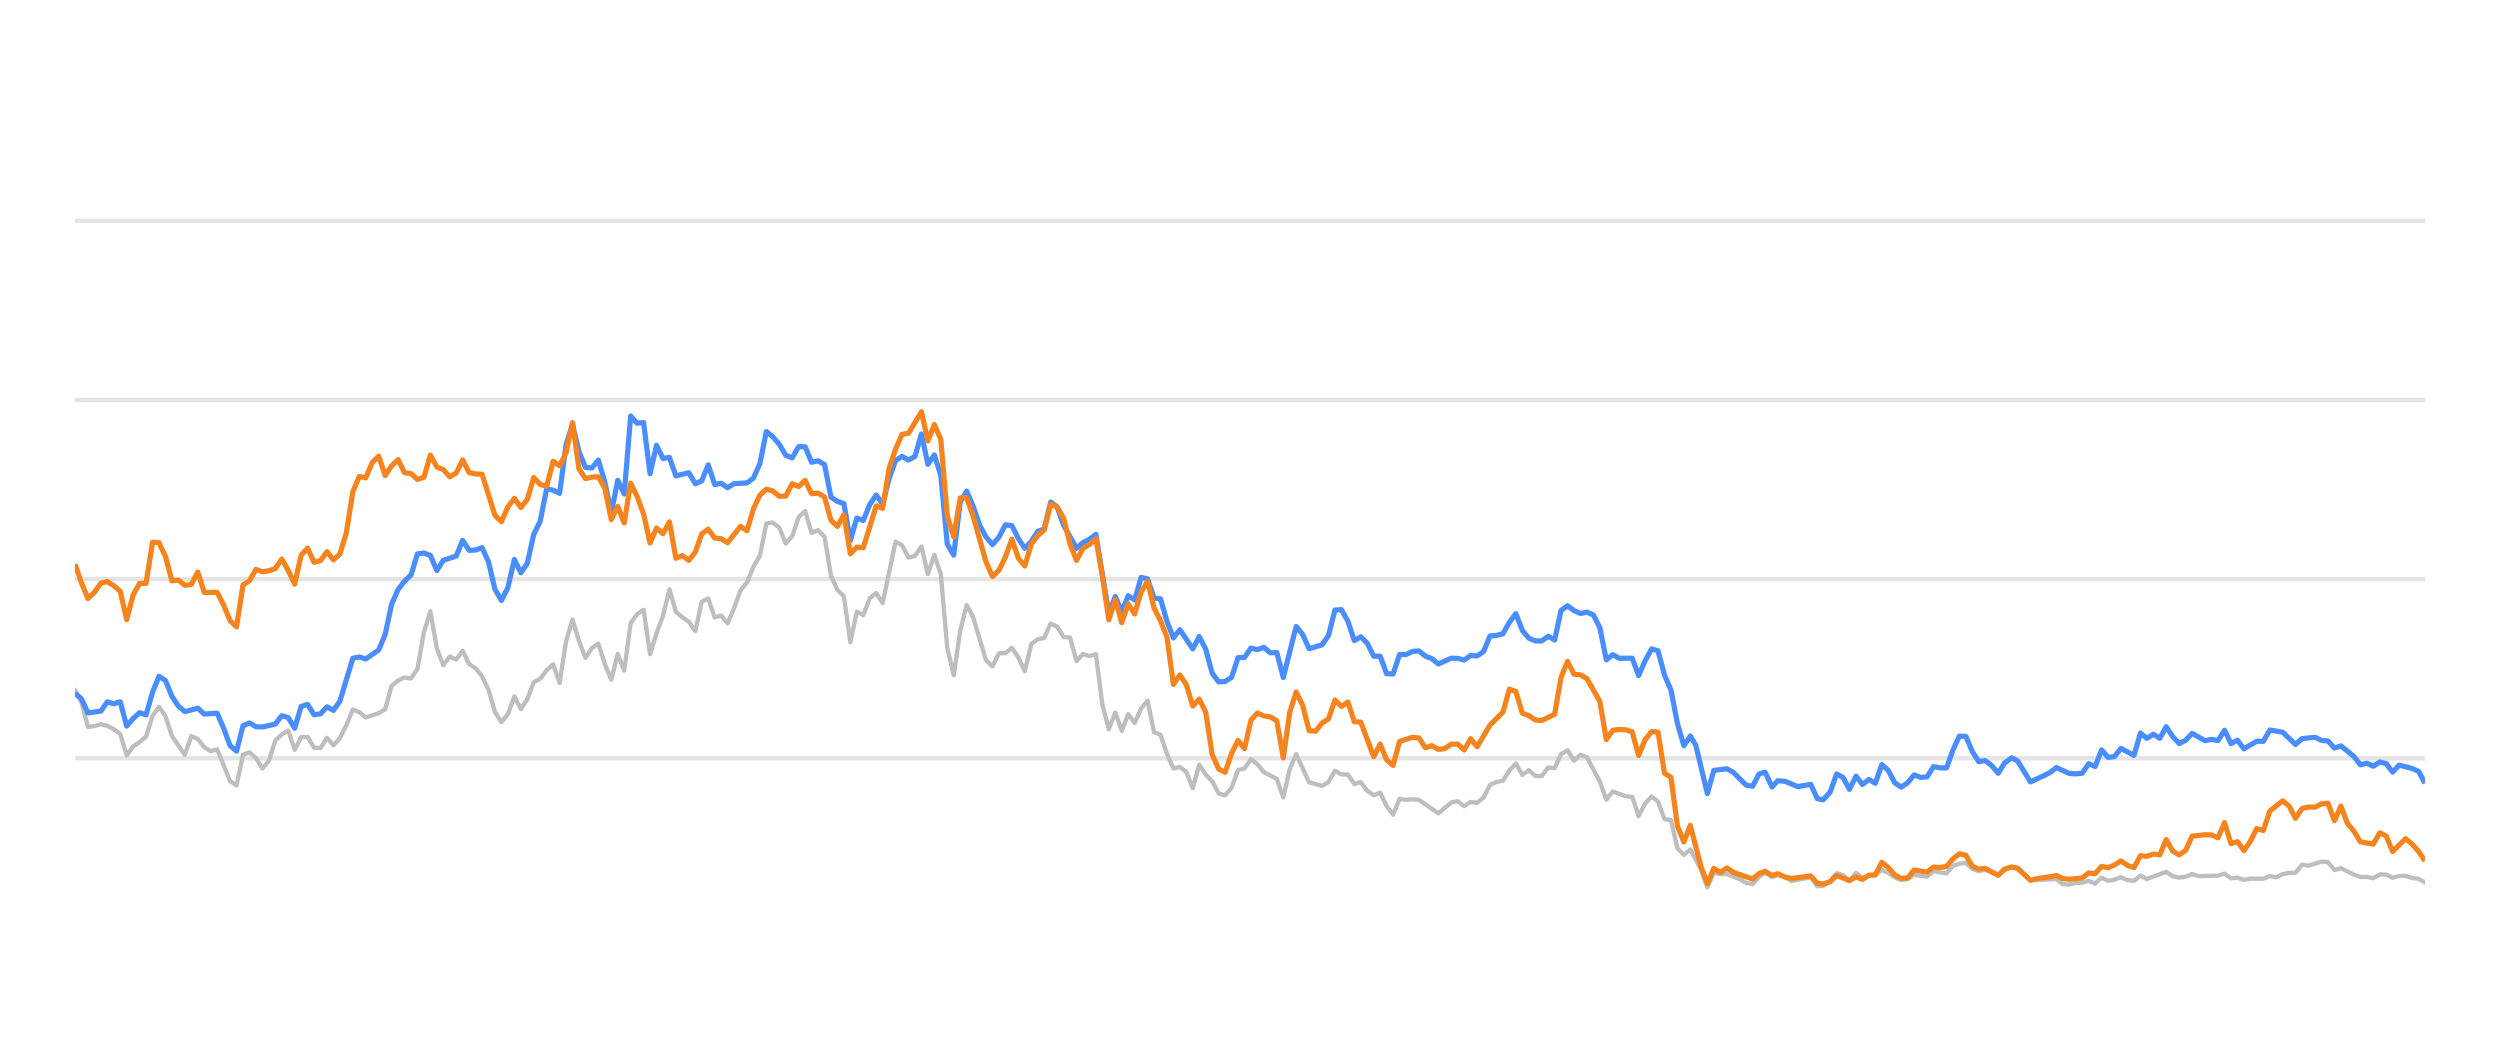
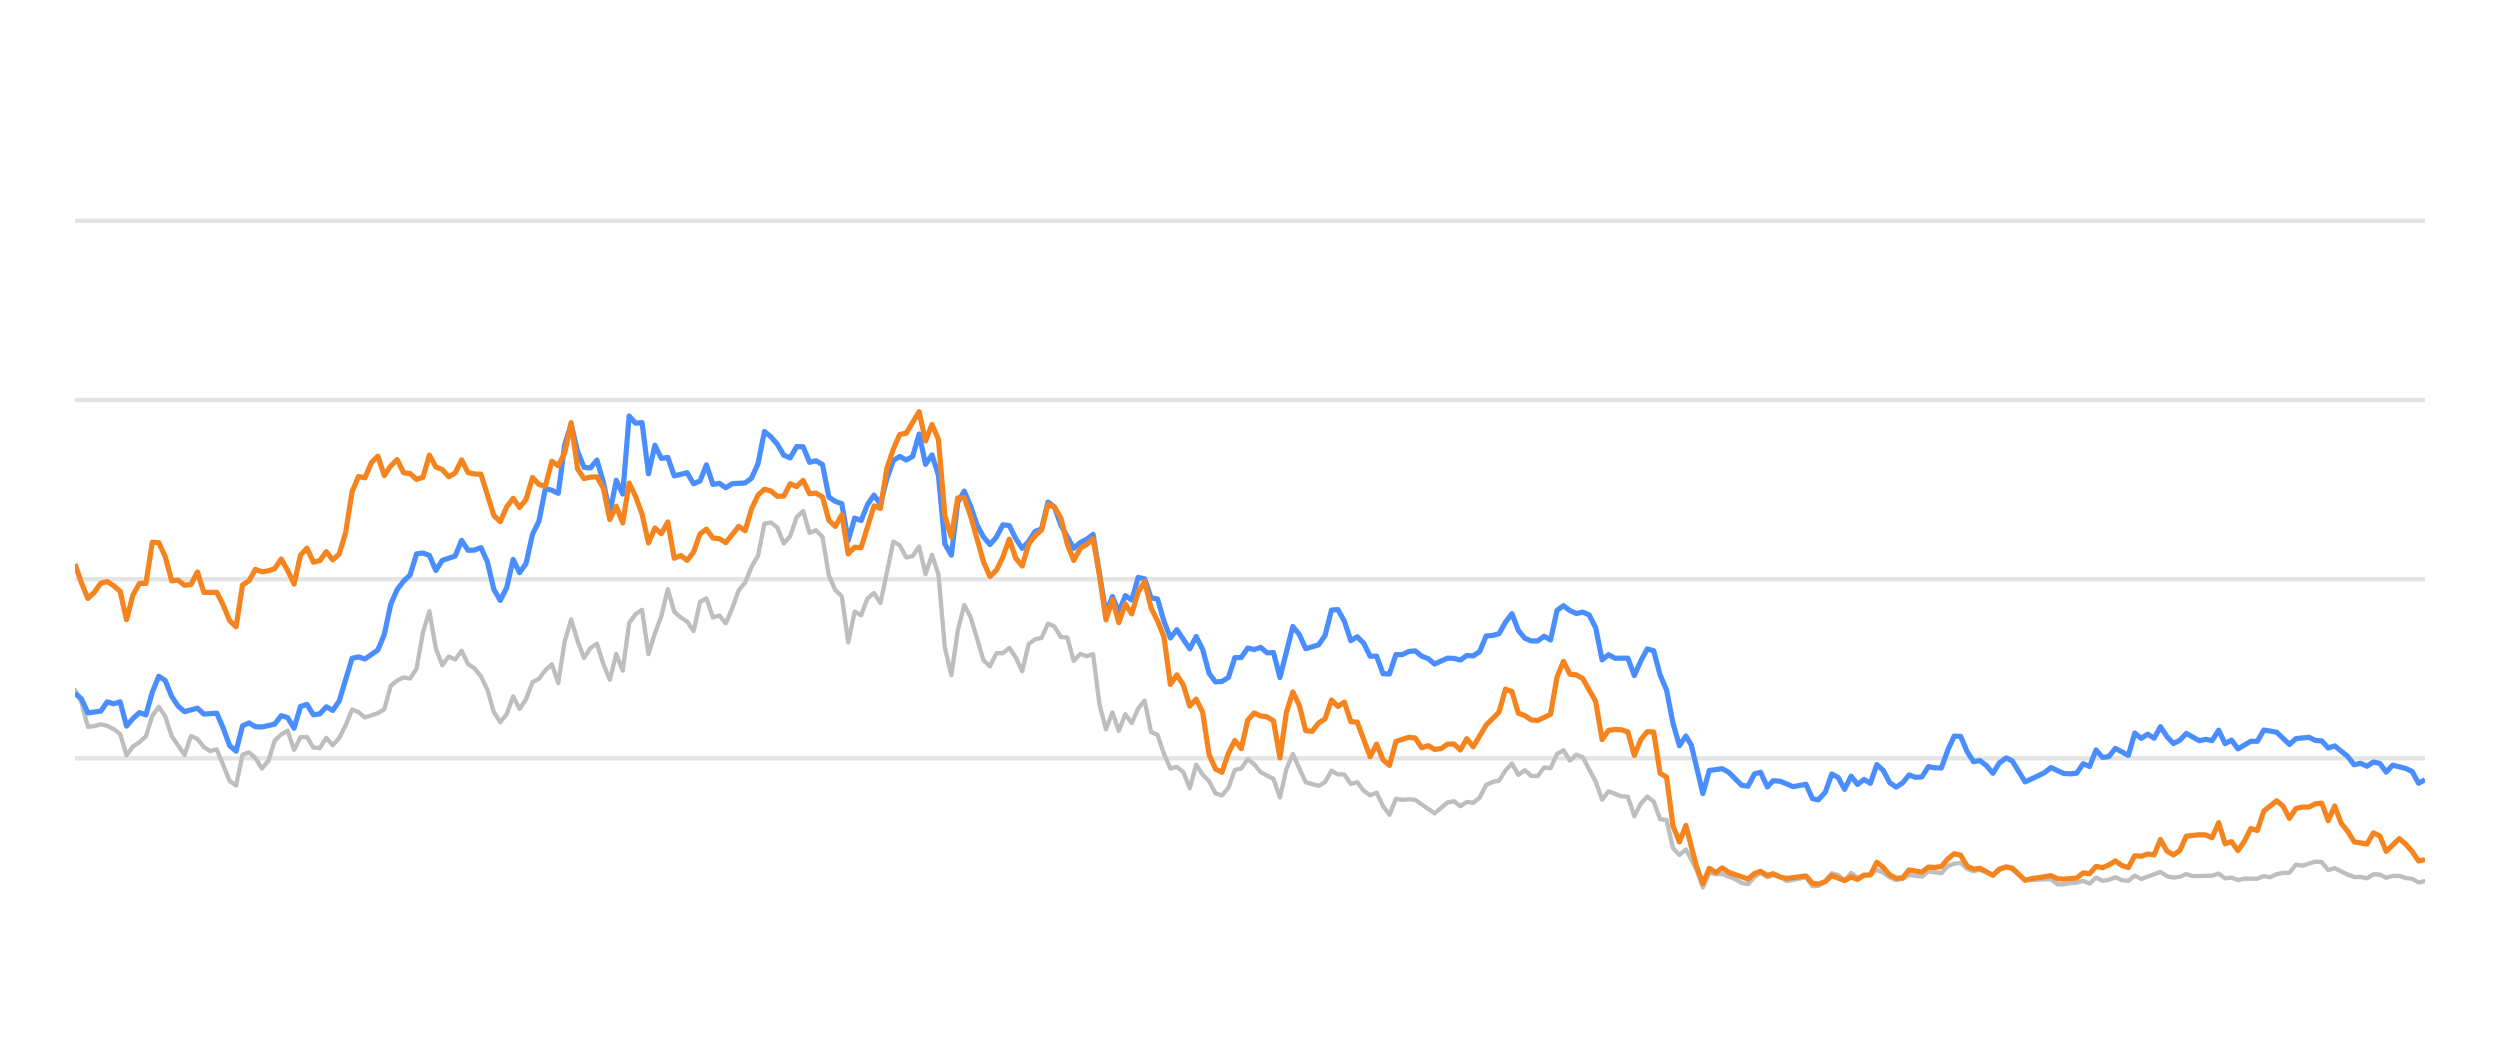
<svg xmlns="http://www.w3.org/2000/svg" width="288pt" height="120pt" viewBox="0 0 288 120" version="1.1">
  <defs>
    <style type="text/css">*{stroke-linejoin: round; stroke-linecap: butt}</style>
  </defs>
  <g id="figure_1">
    <g id="patch_1">
      <path d="M 0 120  L 288 120  L 288 0  L 0 0  L 0 120  z " style="fill: none; opacity: 0" />
    </g>
    <g id="axes_1">
      <g id="patch_2">
        <path d="M 8.64 108  L 279.36 108  L 279.36 4.8  L 8.64 4.8  L 8.64 108  z " style="fill: none" />
      </g>
      <g id="matplotlib.axis_1" />
      <g id="matplotlib.axis_2" />
      <g id="line2d_1">
-         <path d="M 8.64 87.36  L 279.36 87.36  " clip-path="url(#p4eefaf8369)" style="fill: none; stroke: #b2b2b2; stroke-opacity: 0.35; stroke-width: 0.5; stroke-linecap: square" />
+         <path d="M 8.64 87.36  L 279.36 87.36  " clip-path="url(#pd9e9f68bb9)" style="fill: none; stroke: #b2b2b2; stroke-opacity: 0.35; stroke-width: 0.5; stroke-linecap: square" />
      </g>
      <g id="line2d_2">
-         <path d="M 8.64 66.72  L 279.36 66.72  " clip-path="url(#p4eefaf8369)" style="fill: none; stroke: #b2b2b2; stroke-opacity: 0.35; stroke-width: 0.5; stroke-linecap: square" />
+         <path d="M 8.64 66.72  L 279.36 66.72  " clip-path="url(#pd9e9f68bb9)" style="fill: none; stroke: #b2b2b2; stroke-opacity: 0.35; stroke-width: 0.5; stroke-linecap: square" />
      </g>
      <g id="line2d_3">
-         <path d="M 8.64 46.08  L 279.36 46.08  " clip-path="url(#p4eefaf8369)" style="fill: none; stroke: #b2b2b2; stroke-opacity: 0.35; stroke-width: 0.5; stroke-linecap: square" />
+         <path d="M 8.64 46.08  L 279.36 46.08  " clip-path="url(#pd9e9f68bb9)" style="fill: none; stroke: #b2b2b2; stroke-opacity: 0.35; stroke-width: 0.5; stroke-linecap: square" />
      </g>
      <g id="line2d_4">
-         <path d="M 8.64 25.44  L 279.36 25.44  " clip-path="url(#p4eefaf8369)" style="fill: none; stroke: #b2b2b2; stroke-opacity: 0.35; stroke-width: 0.5; stroke-linecap: square" />
+         <path d="M 8.64 25.44  L 279.36 25.44  " clip-path="url(#pd9e9f68bb9)" style="fill: none; stroke: #b2b2b2; stroke-opacity: 0.35; stroke-width: 0.5; stroke-linecap: square" />
      </g>
      <g id="line2d_5">
-         <path d="M 8.64 79.476  L 9.384 80.92  L 10.129 83.738  L 10.873 83.645  L 11.617 83.438  L 12.362 83.614  L 13.106 83.996  L 13.85 84.553  L 14.595 87.009  L 15.339 85.987  L 16.083 85.502  L 16.828 84.832  L 17.572 82.468  L 18.316 81.426  L 19.061 82.51  L 19.805 84.79  L 21.294 86.958  L 22.038 84.79  L 22.782 85.131  L 23.527 86.07  L 24.271 86.534  L 25.015 86.318  L 26.504 89.971  L 27.248 90.487  L 27.993 86.947  L 28.737 86.669  L 29.481 87.329  L 30.226 88.536  L 30.97 87.67  L 31.714 85.306  L 32.459 84.615  L 33.203 84.171  L 33.947 86.38  L 34.692 84.924  L 35.436 84.894  L 36.18 86.132  L 36.925 86.173  L 37.669 84.997  L 38.413 85.853  L 39.158 85.017  L 39.902 83.552  L 40.646 81.736  L 41.391 82.035  L 42.135 82.654  L 43.624 82.159  L 44.368 81.705  L 45.112 79.011  L 45.857 78.392  L 46.601 78.041  L 47.345 78.165  L 48.09 77.05  L 48.834 72.829  L 49.578 70.415  L 50.323 74.697  L 51.067 76.627  L 51.811 75.636  L 52.556 75.977  L 53.3 74.976  L 54.044 76.493  L 54.789 76.999  L 55.533 77.907  L 56.277 79.465  L 57.022 82.025  L 57.766 83.191  L 58.51 82.272  L 59.255 80.219  L 59.999 81.674  L 60.743 80.549  L 61.488 78.588  L 62.232 78.196  L 62.976 77.215  L 63.721 76.524  L 64.465 78.681  L 65.209 73.882  L 65.954 71.364  L 66.698 73.841  L 67.442 75.791  L 68.187 74.656  L 68.931 74.14  L 69.675 76.503  L 70.42 78.309  L 71.164 75.337  L 71.908 77.257  L 72.653 71.787  L 73.397 70.755  L 74.141 70.249  L 74.886 75.358  L 75.63 72.953  L 76.374 70.962  L 77.119 67.876  L 77.863 70.466  L 78.607 71.116  L 79.352 71.612  L 80.096 72.706  L 80.84 69.331  L 81.585 68.939  L 82.329 71.127  L 83.073 70.91  L 83.818 71.808  L 84.562 70.074  L 85.306 68.01  L 86.051 67.102  L 86.795 65.296  L 87.539 64.016  L 88.284 60.311  L 89.028 60.198  L 89.772 60.786  L 90.517 62.613  L 91.261 61.746  L 92.005 59.579  L 92.75 58.866  L 93.494 61.385  L 94.238 61.075  L 94.983 61.839  L 95.727 66.297  L 96.471 67.979  L 97.216 68.691  L 97.96 73.996  L 98.704 70.456  L 99.449 70.879  L 100.193 68.918  L 100.937 68.32  L 101.682 69.475  L 103.17 62.396  L 103.915 62.819  L 104.659 64.223  L 105.403 64.057  L 106.148 62.953  L 106.892 66.142  L 107.636 63.913  L 108.381 66.173  L 109.125 74.615  L 109.869 77.783  L 110.614 72.664  L 111.358 69.692  L 112.102 71.096  L 113.591 76.07  L 114.335 76.761  L 115.08 75.255  L 115.824 75.244  L 116.568 74.635  L 117.313 75.74  L 118.057 77.319  L 118.802 74.202  L 119.546 73.645  L 120.29 73.49  L 121.035 71.839  L 121.779 72.179  L 122.523 73.387  L 123.268 73.438  L 124.012 76.152  L 124.756 75.337  L 125.501 75.585  L 126.245 75.358  L 126.989 81.168  L 127.734 84.016  L 128.478 82.066  L 129.222 84.192  L 129.967 82.272  L 130.711 83.294  L 131.455 81.622  L 132.2 80.724  L 132.944 84.336  L 133.688 84.646  L 134.433 86.844  L 135.177 88.526  L 135.921 88.361  L 136.666 88.939  L 137.41 90.797  L 138.154 88.093  L 138.899 89.228  L 139.643 90.002  L 140.387 91.395  L 141.132 91.632  L 141.876 90.755  L 142.62 88.702  L 143.365 88.526  L 144.109 87.453  L 144.853 88.031  L 145.598 88.949  L 147.086 89.734  L 147.831 91.87  L 148.575 88.609  L 149.319 86.875  L 150.808 90.115  L 152.297 90.539  L 153.041 90.084  L 153.785 88.794  L 154.53 89.207  L 155.274 89.228  L 156.018 90.312  L 156.763 90.105  L 157.507 91.096  L 158.251 91.612  L 158.996 91.313  L 159.74 92.871  L 160.484 93.862  L 161.229 92.025  L 161.973 92.138  L 162.717 92.076  L 163.462 92.148  L 165.695 93.696  L 167.183 92.448  L 167.928 92.303  L 168.672 92.871  L 169.416 92.386  L 170.161 92.479  L 170.905 91.88  L 171.649 90.425  L 172.394 90.084  L 173.138 89.93  L 173.882 88.764  L 174.627 87.948  L 175.371 89.269  L 176.115 88.722  L 176.86 89.393  L 177.604 89.403  L 178.348 88.413  L 179.093 88.495  L 179.837 86.865  L 180.581 86.421  L 181.326 87.628  L 182.07 86.937  L 182.814 87.236  L 184.303 90.043  L 185.047 92.128  L 185.792 91.168  L 187.28 91.736  L 188.025 91.787  L 188.769 94.016  L 189.513 92.572  L 190.258 91.767  L 191.002 92.334  L 191.746 94.367  L 192.491 94.46  L 193.235 97.711  L 193.979 98.485  L 194.724 97.855  L 195.944 100.167  L 196.687 102.231  L 197.429 100.549  L 198.19 100.704  L 198.928 100.683  L 200.42 101.282  L 201.161 101.715  L 201.905 101.849  L 202.641 101.034  L 203.346 100.549  L 204.138 101.044  L 204.789 100.817  L 205.625 101.034  L 206.369 101.498  L 208.601 101.065  L 209.348 102.097  L 210.029 102.056  L 210.834 101.498  L 211.575 100.601  L 212.318 100.807  L 213.053 101.457  L 213.815 100.559  L 214.551 101.106  L 216.038 100.745  L 216.783 100.219  L 217.527 100.539  L 218.266 101.075  L 219.018 101.385  L 219.764 101.261  L 220.504 100.786  L 221.995 100.993  L 222.738 100.384  L 224.24 100.601  L 224.986 99.765  L 225.718 99.496  L 226.468 99.403  L 227.212 100.095  L 227.949 100.363  L 228.689 100.198  L 230.191 100.797  L 230.928 100.26  L 231.728 99.837  L 232.426 100.136  L 233.908 101.385  L 236.9 101.282  L 237.634 101.86  L 238.379 101.88  L 239.117 101.725  L 239.873 101.684  L 240.619 101.478  L 241.359 101.787  L 242.104 101.096  L 242.846 101.467  L 243.597 101.344  L 244.33 101.055  L 245.088 101.395  L 245.836 101.478  L 246.576 100.869  L 247.319 101.261  L 249.546 100.446  L 250.3 100.941  L 251.046 101.096  L 251.787 101.003  L 252.529 100.693  L 253.277 100.931  L 255.514 100.879  L 256.267 100.642  L 257.013 101.189  L 257.755 101.096  L 258.5 101.375  L 259.253 101.22  L 260.738 101.23  L 261.482 100.92  L 262.21 101.065  L 262.967 100.704  L 263.712 100.559  L 264.444 100.539  L 265.191 99.61  L 265.95 99.723  L 267.434 99.259  L 268.182 99.321  L 268.926 100.229  L 269.674 100.012  L 271.164 100.755  L 271.915 101.024  L 272.654 101.024  L 273.401 101.178  L 274.15 100.724  L 274.889 100.755  L 275.623 101.117  L 276.379 100.91  L 277.133 100.9  L 277.866 101.137  L 278.618 101.24  L 279.36 101.653  L 279.36 101.653  " clip-path="url(#p4eefaf8369)" style="fill: none; stroke: #bebebe; stroke-width: 0.5; stroke-linecap: round" />
+         <path d="M 8.64 79.476  L 9.382 80.92  L 10.125 83.738  L 10.867 83.645  L 11.609 83.438  L 12.351 83.614  L 13.094 83.996  L 13.836 84.553  L 14.578 87.009  L 15.321 85.987  L 16.063 85.502  L 16.805 84.832  L 17.548 82.468  L 18.29 81.426  L 19.032 82.51  L 19.774 84.79  L 21.259 86.958  L 22.001 84.79  L 22.744 85.131  L 23.486 86.07  L 24.228 86.534  L 24.97 86.318  L 26.455 89.971  L 27.197 90.487  L 27.94 86.947  L 28.682 86.669  L 29.424 87.329  L 30.166 88.536  L 30.909 87.67  L 31.651 85.306  L 32.393 84.615  L 33.136 84.171  L 33.878 86.38  L 34.62 84.924  L 35.363 84.894  L 36.105 86.132  L 36.847 86.173  L 37.589 84.997  L 38.332 85.853  L 39.074 85.017  L 39.816 83.552  L 40.559 81.736  L 41.301 82.035  L 42.043 82.654  L 43.528 82.159  L 44.27 81.705  L 45.012 79.011  L 45.755 78.392  L 46.497 78.041  L 47.239 78.165  L 47.981 77.05  L 48.724 72.829  L 49.466 70.415  L 50.208 74.697  L 50.951 76.627  L 51.693 75.636  L 52.435 75.977  L 53.178 74.976  L 53.92 76.493  L 54.662 76.999  L 55.404 77.907  L 56.147 79.465  L 56.889 82.025  L 57.631 83.191  L 58.374 82.272  L 59.116 80.219  L 59.858 81.674  L 60.6 80.549  L 61.343 78.588  L 62.085 78.196  L 62.827 77.215  L 63.57 76.524  L 64.312 78.681  L 65.054 73.882  L 65.796 71.364  L 66.539 73.841  L 67.281 75.791  L 68.023 74.656  L 68.766 74.14  L 69.508 76.503  L 70.25 78.309  L 70.993 75.337  L 71.735 77.257  L 72.477 71.787  L 73.219 70.755  L 73.962 70.249  L 74.704 75.358  L 75.446 72.953  L 76.189 70.962  L 76.931 67.876  L 77.673 70.466  L 78.415 71.116  L 79.158 71.612  L 79.9 72.706  L 80.642 69.331  L 81.385 68.939  L 82.127 71.127  L 82.869 70.91  L 83.611 71.808  L 84.354 70.074  L 85.096 68.01  L 85.838 67.102  L 86.581 65.296  L 87.323 64.016  L 88.065 60.311  L 88.808 60.198  L 89.55 60.786  L 90.292 62.613  L 91.034 61.746  L 91.777 59.579  L 92.519 58.866  L 93.261 61.385  L 94.004 61.075  L 94.746 61.839  L 95.488 66.297  L 96.23 67.979  L 96.973 68.691  L 97.715 73.996  L 98.457 70.456  L 99.2 70.879  L 99.942 68.918  L 100.684 68.32  L 101.427 69.475  L 102.911 62.396  L 103.653 62.819  L 104.396 64.223  L 105.138 64.057  L 105.88 62.953  L 106.623 66.142  L 107.365 63.913  L 108.107 66.173  L 108.849 74.615  L 109.592 77.783  L 110.334 72.664  L 111.076 69.692  L 111.819 71.096  L 113.303 76.07  L 114.045 76.761  L 114.788 75.255  L 115.53 75.244  L 116.272 74.635  L 117.015 75.74  L 117.757 77.319  L 118.499 74.202  L 119.242 73.645  L 119.984 73.49  L 120.726 71.839  L 121.468 72.179  L 122.211 73.387  L 122.953 73.438  L 123.695 76.152  L 124.438 75.337  L 125.18 75.585  L 125.922 75.358  L 126.664 81.168  L 127.407 84.016  L 128.149 82.066  L 128.891 84.192  L 129.634 82.272  L 130.376 83.294  L 131.118 81.622  L 131.86 80.724  L 132.603 84.336  L 133.345 84.646  L 134.087 86.844  L 134.83 88.526  L 135.572 88.361  L 136.314 88.939  L 137.057 90.797  L 137.799 88.093  L 138.541 89.228  L 139.283 90.002  L 140.026 91.395  L 140.768 91.632  L 141.51 90.755  L 142.253 88.702  L 142.995 88.526  L 143.737 87.453  L 144.479 88.031  L 145.222 88.949  L 146.706 89.734  L 147.449 91.87  L 148.191 88.609  L 148.933 86.875  L 150.418 90.115  L 151.902 90.539  L 152.645 90.084  L 153.387 88.794  L 154.129 89.207  L 154.872 89.228  L 155.614 90.312  L 156.356 90.105  L 157.098 91.096  L 157.841 91.612  L 158.583 91.313  L 159.325 92.871  L 160.068 93.862  L 160.81 92.025  L 161.552 92.138  L 162.294 92.076  L 163.037 92.148  L 165.264 93.696  L 166.748 92.448  L 167.49 92.303  L 168.233 92.871  L 168.975 92.386  L 169.717 92.479  L 170.46 91.88  L 171.202 90.425  L 171.944 90.084  L 172.687 89.93  L 173.429 88.764  L 174.171 87.948  L 174.913 89.269  L 175.656 88.722  L 176.398 89.393  L 177.14 89.403  L 177.883 88.413  L 178.625 88.495  L 179.367 86.865  L 180.109 86.421  L 180.852 87.628  L 181.594 86.937  L 182.336 87.236  L 183.821 90.043  L 184.563 92.128  L 185.306 91.168  L 186.79 91.736  L 187.532 91.787  L 188.275 94.016  L 189.017 92.572  L 189.759 91.767  L 190.502 92.334  L 191.244 94.367  L 191.986 94.46  L 192.728 97.711  L 193.471 98.485  L 194.213 97.855  L 195.43 100.167  L 196.171 102.231  L 196.911 100.549  L 197.67 100.704  L 198.406 100.683  L 199.893 101.282  L 200.633 101.715  L 201.375 101.849  L 202.108 101.034  L 202.811 100.549  L 203.601 101.044  L 204.25 100.817  L 205.085 101.034  L 205.826 101.498  L 208.053 101.065  L 208.797 102.097  L 209.477 102.056  L 210.279 101.498  L 211.018 100.601  L 211.759 100.807  L 212.493 101.457  L 213.252 100.559  L 213.986 101.106  L 215.468 100.745  L 216.212 100.219  L 216.954 100.539  L 217.691 101.075  L 218.44 101.385  L 219.185 101.261  L 219.922 100.786  L 221.41 100.993  L 222.15 100.384  L 223.648 100.601  L 224.393 99.765  L 225.122 99.496  L 225.87 99.403  L 226.612 100.095  L 227.347 100.363  L 228.085 100.198  L 229.583 100.797  L 230.318 100.26  L 231.116 99.837  L 231.812 100.136  L 233.29 101.385  L 236.273 101.282  L 237.006 101.86  L 237.749 101.88  L 238.485 101.725  L 239.238 101.684  L 239.983 101.478  L 240.72 101.787  L 241.464 101.096  L 242.203 101.467  L 242.952 101.344  L 243.683 101.055  L 244.439 101.395  L 245.185 101.478  L 245.923 100.869  L 246.664 101.261  L 248.885 100.446  L 249.637 100.941  L 250.381 101.096  L 251.12 101.003  L 251.86 100.693  L 252.605 100.931  L 254.837 100.879  L 255.587 100.642  L 256.331 101.189  L 257.071 101.096  L 257.815 101.375  L 258.565 101.22  L 260.046 101.23  L 260.788 100.92  L 261.514 101.065  L 262.269 100.704  L 263.012 100.559  L 263.742 100.539  L 264.487 99.61  L 265.244 99.723  L 266.724 99.259  L 267.47 99.321  L 268.211 100.229  L 268.957 100.012  L 270.444 100.755  L 271.193 101.024  L 271.93 101.024  L 272.675 101.178  L 273.421 100.724  L 274.158 100.755  L 274.89 101.117  L 275.644 100.91  L 276.396 100.9  L 277.127 101.137  L 277.877 101.24  L 278.617 101.653  L 279.36 101.498  L 279.36 101.498  " clip-path="url(#pd9e9f68bb9)" style="fill: none; stroke: #bebebe; stroke-width: 0.5; stroke-linecap: round" />
      </g>
      <g id="line2d_6">
-         <path d="M 8.64 79.868  L 9.384 80.508  L 10.129 82.128  L 11.617 81.921  L 12.362 80.858  L 13.106 81.075  L 13.85 80.848  L 14.595 83.645  L 15.339 82.768  L 16.083 82.097  L 16.828 82.355  L 17.572 79.744  L 18.316 77.907  L 19.061 78.392  L 19.805 80.219  L 20.549 81.343  L 21.294 81.983  L 22.782 81.581  L 23.527 82.262  L 25.015 82.159  L 25.76 83.882  L 26.504 85.895  L 27.248 86.534  L 27.993 83.614  L 28.737 83.284  L 29.481 83.717  L 30.226 83.748  L 31.714 83.418  L 32.459 82.448  L 33.203 82.664  L 33.947 83.892  L 34.692 81.385  L 35.436 81.147  L 36.18 82.344  L 36.925 82.231  L 37.669 81.426  L 38.413 81.839  L 39.158 80.766  L 40.646 75.833  L 41.391 75.678  L 42.135 75.915  L 43.624 74.883  L 44.368 73.098  L 45.112 69.61  L 45.857 67.917  L 46.601 66.947  L 47.345 66.245  L 48.09 63.81  L 48.834 63.707  L 49.578 63.985  L 50.323 65.719  L 51.067 64.553  L 52.556 64.057  L 53.3 62.251  L 54.044 63.397  L 54.789 63.366  L 55.533 63.087  L 56.277 64.728  L 57.022 67.896  L 57.766 69.166  L 58.51 67.69  L 59.255 64.45  L 59.999 65.977  L 60.743 64.914  L 61.488 61.55  L 62.232 60.043  L 62.976 56.286  L 63.721 56.472  L 64.465 56.833  L 65.209 51.23  L 65.954 48.897  L 66.698 52.004  L 67.442 53.841  L 68.187 53.903  L 68.931 53.005  L 69.675 55.523  L 70.42 59.124  L 71.164 55.327  L 71.908 56.906  L 72.653 47.927  L 73.397 48.753  L 74.141 48.681  L 74.886 54.573  L 75.63 51.292  L 76.374 52.809  L 77.119 52.695  L 77.863 54.821  L 79.352 54.46  L 80.096 55.729  L 80.84 55.399  L 81.585 53.552  L 82.329 55.812  L 83.073 55.678  L 83.818 56.183  L 84.562 55.719  L 86.051 55.636  L 86.795 55.079  L 87.539 53.418  L 88.284 49.713  L 89.028 50.322  L 89.772 51.178  L 90.517 52.447  L 91.261 52.747  L 92.005 51.446  L 92.75 51.467  L 93.494 53.252  L 94.238 53.087  L 94.983 53.51  L 95.727 57.267  L 96.471 57.762  L 97.216 58.02  L 97.96 62.262  L 98.704 59.682  L 99.449 59.96  L 100.193 58.123  L 100.937 57.03  L 101.682 58.092  L 102.426 55.131  L 103.17 53.046  L 103.915 52.582  L 104.659 52.994  L 105.403 52.582  L 106.148 50.002  L 106.892 53.49  L 107.636 52.406  L 108.381 54.759  L 109.125 62.675  L 109.869 63.954  L 110.614 57.865  L 111.358 56.575  L 112.102 58.32  L 112.847 60.476  L 113.591 61.859  L 114.335 62.736  L 115.08 61.87  L 115.824 60.456  L 116.568 60.549  L 117.313 62.045  L 118.057 63.17  L 118.802 62.365  L 119.546 61.219  L 120.29 60.941  L 121.035 57.834  L 121.779 58.402  L 122.523 60.497  L 124.012 63.16  L 124.756 62.499  L 125.501 62.128  L 126.245 61.56  L 127.734 70.662  L 128.478 68.722  L 129.222 70.487  L 129.967 68.619  L 130.711 69.114  L 131.455 66.514  L 132.2 66.689  L 132.944 68.887  L 133.688 68.99  L 134.433 71.57  L 135.177 73.49  L 135.921 72.54  L 137.41 74.749  L 138.154 73.325  L 138.899 74.801  L 139.643 77.556  L 140.387 78.557  L 141.132 78.505  L 141.876 78.041  L 142.62 75.76  L 143.365 75.74  L 144.109 74.656  L 144.853 74.832  L 145.598 74.574  L 146.342 75.203  L 147.086 75.172  L 147.831 78.051  L 149.319 72.169  L 150.064 73.087  L 150.808 74.728  L 152.297 74.285  L 153.041 73.211  L 153.785 70.28  L 154.53 70.229  L 155.274 71.56  L 156.018 73.8  L 156.763 73.356  L 157.507 74.099  L 158.251 75.595  L 158.996 75.595  L 159.74 77.618  L 160.484 77.639  L 161.229 75.409  L 161.973 75.409  L 162.717 75.048  L 163.462 74.986  L 164.206 75.585  L 164.95 75.874  L 165.695 76.493  L 167.183 75.822  L 167.928 75.843  L 168.672 76.039  L 169.416 75.513  L 170.161 75.564  L 170.905 75.059  L 171.649 73.263  L 172.394 73.201  L 173.138 73.005  L 173.882 71.684  L 174.627 70.693  L 175.371 72.623  L 176.115 73.521  L 176.86 73.83  L 177.604 73.841  L 178.348 73.294  L 179.093 73.727  L 179.837 70.322  L 180.581 69.775  L 181.326 70.342  L 182.07 70.673  L 182.814 70.518  L 183.559 70.848  L 184.303 72.313  L 185.047 76.018  L 185.792 75.42  L 186.536 75.833  L 188.025 75.822  L 188.769 77.824  L 189.513 76.142  L 190.258 74.759  L 191.002 74.966  L 191.746 77.752  L 192.491 79.486  L 193.235 83.315  L 193.979 85.905  L 194.724 84.79  L 195.352 85.843  L 196.687 91.416  L 197.429 88.753  L 198.928 88.557  L 199.677 88.97  L 201.161 90.456  L 201.905 90.57  L 202.641 89.156  L 203.346 88.96  L 204.138 90.662  L 204.789 89.94  L 205.625 90.002  L 207.109 90.621  L 208.601 90.353  L 209.348 92.004  L 210.029 92.138  L 210.834 91.251  L 211.575 89.166  L 212.318 89.568  L 213.053 90.931  L 213.815 89.414  L 214.551 90.373  L 215.297 89.796  L 216.038 90.239  L 216.783 88.082  L 217.527 88.753  L 218.266 90.167  L 219.018 90.673  L 219.764 90.188  L 220.504 89.269  L 221.248 89.548  L 221.995 89.496  L 222.738 88.32  L 223.481 88.454  L 224.24 88.464  L 224.986 86.39  L 225.718 84.801  L 226.468 84.832  L 227.212 86.586  L 227.949 87.742  L 228.689 87.618  L 229.445 88.196  L 230.191 89.083  L 230.928 87.897  L 231.728 87.308  L 232.426 87.659  L 233.908 90.074  L 235.409 89.372  L 236.149 89.001  L 236.9 88.423  L 238.379 89.104  L 239.117 89.145  L 239.873 89.073  L 240.619 87.979  L 241.359 88.299  L 242.104 86.39  L 242.846 87.246  L 243.597 87.154  L 244.33 86.214  L 245.836 87.019  L 246.576 84.45  L 247.319 85.059  L 248.067 84.584  L 248.81 85.048  L 249.546 83.717  L 250.3 84.863  L 251.046 85.657  L 251.787 85.275  L 252.529 84.491  L 254.023 85.327  L 254.758 85.172  L 255.514 85.317  L 256.267 84.12  L 257.013 85.668  L 257.755 85.265  L 258.5 86.266  L 259.978 85.389  L 260.738 85.399  L 261.482 84.099  L 262.967 84.347  L 264.444 85.76  L 265.191 85.09  L 266.7 84.935  L 267.434 85.296  L 268.182 85.358  L 268.926 86.173  L 269.674 85.926  L 271.164 87.133  L 271.915 88.103  L 272.654 87.928  L 273.401 88.268  L 274.15 87.783  L 274.889 87.959  L 275.623 88.949  L 276.379 88.144  L 277.866 88.526  L 278.618 88.867  L 279.36 90.229  L 279.36 90.229  " clip-path="url(#p4eefaf8369)" style="fill: none; stroke: #4a8dff; stroke-width: 0.6" />
+         <path d="M 8.64 79.868  L 9.382 80.508  L 10.125 82.128  L 11.609 81.921  L 12.351 80.858  L 13.094 81.075  L 13.836 80.848  L 14.578 83.645  L 15.321 82.768  L 16.063 82.097  L 16.805 82.355  L 17.548 79.744  L 18.29 77.907  L 19.032 78.392  L 19.774 80.219  L 20.517 81.343  L 21.259 81.983  L 22.744 81.581  L 23.486 82.262  L 24.97 82.159  L 25.713 83.882  L 26.455 85.895  L 27.197 86.534  L 27.94 83.614  L 28.682 83.284  L 29.424 83.717  L 30.166 83.748  L 31.651 83.418  L 32.393 82.448  L 33.136 82.664  L 33.878 83.892  L 34.62 81.385  L 35.363 81.147  L 36.105 82.344  L 36.847 82.231  L 37.589 81.426  L 38.332 81.839  L 39.074 80.766  L 40.559 75.833  L 41.301 75.678  L 42.043 75.915  L 43.528 74.883  L 44.27 73.098  L 45.012 69.61  L 45.755 67.917  L 46.497 66.947  L 47.239 66.245  L 47.981 63.81  L 48.724 63.707  L 49.466 63.985  L 50.208 65.719  L 50.951 64.553  L 52.435 64.057  L 53.178 62.251  L 53.92 63.397  L 54.662 63.366  L 55.404 63.087  L 56.147 64.728  L 56.889 67.896  L 57.631 69.166  L 58.374 67.69  L 59.116 64.45  L 59.858 65.977  L 60.6 64.914  L 61.343 61.55  L 62.085 60.043  L 62.827 56.286  L 63.57 56.472  L 64.312 56.833  L 65.054 51.23  L 65.796 48.897  L 66.539 52.004  L 67.281 53.841  L 68.023 53.903  L 68.766 53.005  L 69.508 55.523  L 70.25 59.124  L 70.993 55.327  L 71.735 56.906  L 72.477 47.927  L 73.219 48.753  L 73.962 48.681  L 74.704 54.573  L 75.446 51.292  L 76.189 52.809  L 76.931 52.695  L 77.673 54.821  L 79.158 54.46  L 79.9 55.729  L 80.642 55.399  L 81.385 53.552  L 82.127 55.812  L 82.869 55.678  L 83.611 56.183  L 84.354 55.719  L 85.838 55.636  L 86.581 55.079  L 87.323 53.418  L 88.065 49.713  L 88.808 50.322  L 89.55 51.178  L 90.292 52.447  L 91.034 52.747  L 91.777 51.446  L 92.519 51.467  L 93.261 53.252  L 94.004 53.087  L 94.746 53.51  L 95.488 57.267  L 96.23 57.762  L 96.973 58.02  L 97.715 62.262  L 98.457 59.682  L 99.2 59.96  L 99.942 58.123  L 100.684 57.03  L 101.427 58.092  L 102.169 55.131  L 102.911 53.046  L 103.653 52.582  L 104.396 52.994  L 105.138 52.582  L 105.88 50.002  L 106.623 53.49  L 107.365 52.406  L 108.107 54.759  L 108.849 62.675  L 109.592 63.954  L 110.334 57.865  L 111.076 56.575  L 111.819 58.32  L 112.561 60.476  L 113.303 61.859  L 114.045 62.736  L 114.788 61.87  L 115.53 60.456  L 116.272 60.549  L 117.015 62.045  L 117.757 63.17  L 118.499 62.365  L 119.242 61.219  L 119.984 60.941  L 120.726 57.834  L 121.468 58.402  L 122.211 60.497  L 123.695 63.16  L 124.438 62.499  L 125.18 62.128  L 125.922 61.56  L 127.407 70.662  L 128.149 68.722  L 128.891 70.487  L 129.634 68.619  L 130.376 69.114  L 131.118 66.514  L 131.86 66.689  L 132.603 68.887  L 133.345 68.99  L 134.087 71.57  L 134.83 73.49  L 135.572 72.54  L 137.057 74.749  L 137.799 73.325  L 138.541 74.801  L 139.283 77.556  L 140.026 78.557  L 140.768 78.505  L 141.51 78.041  L 142.253 75.76  L 142.995 75.74  L 143.737 74.656  L 144.479 74.832  L 145.222 74.574  L 145.964 75.203  L 146.706 75.172  L 147.449 78.051  L 148.933 72.169  L 149.675 73.087  L 150.418 74.728  L 151.902 74.285  L 152.645 73.211  L 153.387 70.28  L 154.129 70.229  L 154.872 71.56  L 155.614 73.8  L 156.356 73.356  L 157.098 74.099  L 157.841 75.595  L 158.583 75.595  L 159.325 77.618  L 160.068 77.639  L 160.81 75.409  L 161.552 75.409  L 162.294 75.048  L 163.037 74.986  L 163.779 75.585  L 164.521 75.874  L 165.264 76.493  L 166.748 75.822  L 167.49 75.843  L 168.233 76.039  L 168.975 75.513  L 169.717 75.564  L 170.46 75.059  L 171.202 73.263  L 171.944 73.201  L 172.687 73.005  L 173.429 71.684  L 174.171 70.693  L 174.913 72.623  L 175.656 73.521  L 176.398 73.83  L 177.14 73.841  L 177.883 73.294  L 178.625 73.727  L 179.367 70.322  L 180.109 69.775  L 180.852 70.342  L 181.594 70.673  L 182.336 70.518  L 183.079 70.848  L 183.821 72.313  L 184.563 76.018  L 185.306 75.42  L 186.048 75.833  L 187.532 75.822  L 188.275 77.824  L 189.017 76.142  L 189.759 74.759  L 190.502 74.966  L 191.244 77.752  L 191.986 79.486  L 192.728 83.315  L 193.471 85.905  L 194.213 84.79  L 194.84 85.843  L 196.171 91.416  L 196.911 88.753  L 198.406 88.557  L 199.153 88.97  L 200.633 90.456  L 201.375 90.57  L 202.108 89.156  L 202.811 88.96  L 203.601 90.662  L 204.25 89.94  L 205.085 90.002  L 206.564 90.621  L 208.053 90.353  L 208.797 92.004  L 209.477 92.138  L 210.279 91.251  L 211.018 89.166  L 211.759 89.568  L 212.493 90.931  L 213.252 89.414  L 213.986 90.373  L 214.73 89.796  L 215.468 90.239  L 216.212 88.082  L 216.954 88.753  L 217.691 90.167  L 218.44 90.673  L 219.185 90.188  L 219.922 89.269  L 220.664 89.548  L 221.41 89.496  L 222.15 88.32  L 222.892 88.454  L 223.648 88.464  L 224.393 86.39  L 225.122 84.801  L 225.87 84.832  L 226.612 86.586  L 227.347 87.742  L 228.085 87.618  L 228.839 88.196  L 229.583 89.083  L 230.318 87.897  L 231.116 87.308  L 231.812 87.659  L 233.29 90.074  L 234.787 89.372  L 235.525 89.001  L 236.273 88.423  L 237.749 89.104  L 238.485 89.145  L 239.238 89.073  L 239.983 87.979  L 240.72 88.299  L 241.464 86.39  L 242.203 87.246  L 242.952 87.154  L 243.683 86.214  L 245.185 87.019  L 245.923 84.45  L 246.664 85.059  L 247.41 84.584  L 248.151 85.048  L 248.885 83.717  L 249.637 84.863  L 250.381 85.657  L 251.12 85.275  L 251.86 84.491  L 253.35 85.327  L 254.083 85.172  L 254.837 85.317  L 255.587 84.12  L 256.331 85.668  L 257.071 85.265  L 257.815 86.266  L 259.289 85.389  L 260.046 85.399  L 260.788 84.099  L 262.269 84.347  L 263.742 85.76  L 264.487 85.09  L 265.992 84.935  L 266.724 85.296  L 267.47 85.358  L 268.211 86.173  L 268.957 85.926  L 270.444 87.133  L 271.193 88.103  L 271.93 87.928  L 272.675 88.268  L 273.421 87.783  L 274.158 87.959  L 274.89 88.949  L 275.644 88.144  L 277.127 88.526  L 277.877 88.867  L 278.617 90.229  L 279.36 89.826  L 279.36 89.826  " clip-path="url(#pd9e9f68bb9)" style="fill: none; stroke: #4a8dff; stroke-width: 0.6" />
      </g>
      <g id="line2d_7">
-         <path d="M 8.64 64.976  L 9.384 67.143  L 10.129 68.939  L 10.873 68.237  L 11.617 67.184  L 12.362 66.999  L 13.106 67.473  L 13.85 68.113  L 14.595 71.385  L 15.339 68.526  L 16.083 67.215  L 16.828 67.205  L 17.572 62.468  L 18.316 62.52  L 19.061 64.109  L 19.805 66.906  L 20.549 66.834  L 21.294 67.422  L 22.038 67.339  L 22.782 65.894  L 23.527 68.247  L 25.015 68.237  L 25.76 69.692  L 26.504 71.508  L 27.248 72.21  L 27.993 67.391  L 28.737 66.906  L 29.481 65.595  L 30.226 65.863  L 30.97 65.76  L 31.714 65.502  L 32.459 64.398  L 33.203 65.709  L 33.947 67.288  L 34.692 63.954  L 35.436 63.149  L 36.18 64.77  L 36.925 64.584  L 37.669 63.552  L 38.413 64.501  L 39.158 63.82  L 39.902 61.364  L 40.646 56.648  L 41.391 54.893  L 42.135 55.048  L 42.879 53.294  L 43.624 52.551  L 44.368 54.78  L 45.112 53.676  L 45.857 52.953  L 46.601 54.46  L 47.345 54.553  L 48.09 55.224  L 48.834 54.986  L 49.578 52.427  L 50.323 53.799  L 51.067 54.088  L 51.811 54.924  L 52.556 54.491  L 53.3 52.984  L 54.044 54.45  L 54.789 54.604  L 55.533 54.625  L 57.022 59.382  L 57.766 60.095  L 58.51 58.392  L 59.255 57.411  L 59.999 58.464  L 60.743 57.535  L 61.488 55.007  L 62.232 55.812  L 62.976 55.998  L 63.721 53.139  L 64.465 53.645  L 65.209 52.169  L 65.954 48.691  L 66.698 54.026  L 67.442 55.131  L 68.187 54.966  L 68.931 54.924  L 69.675 56.256  L 70.42 59.857  L 71.164 58.33  L 71.908 60.239  L 72.653 55.657  L 73.397 57.184  L 74.141 59.217  L 74.886 62.551  L 75.63 60.827  L 76.374 61.477  L 77.119 60.126  L 77.863 64.315  L 78.607 63.996  L 79.352 64.553  L 80.096 63.603  L 80.84 61.508  L 81.585 60.961  L 82.329 61.983  L 83.073 62.055  L 83.818 62.52  L 85.306 60.642  L 86.051 61.137  L 86.795 58.619  L 87.539 57.04  L 88.284 56.359  L 89.028 56.555  L 89.772 57.174  L 90.517 57.143  L 91.261 55.729  L 92.005 56.049  L 92.75 55.337  L 93.494 56.875  L 94.238 56.813  L 94.983 57.246  L 95.727 59.94  L 96.471 60.642  L 97.216 59.3  L 97.96 63.81  L 98.704 63.036  L 99.449 63.098  L 100.937 58.278  L 101.682 58.567  L 102.426 53.934  L 103.17 51.746  L 103.915 50.043  L 104.659 49.909  L 106.148 47.432  L 106.892 50.807  L 107.636 48.908  L 108.381 50.621  L 109.125 59.424  L 109.869 61.859  L 110.614 57.36  L 111.358 57.329  L 112.102 59.465  L 113.591 64.728  L 114.335 66.421  L 115.08 65.688  L 115.824 64.171  L 116.568 62.107  L 117.313 64.305  L 118.057 65.203  L 118.802 62.685  L 119.546 61.704  L 120.29 61.065  L 121.035 58.103  L 121.779 58.402  L 122.523 59.682  L 123.268 62.695  L 124.012 64.563  L 124.756 63.18  L 125.501 62.726  L 126.245 62.066  L 126.989 66.338  L 127.734 71.405  L 128.478 69.083  L 129.222 71.725  L 129.967 69.579  L 130.711 70.724  L 131.455 68.216  L 132.2 66.978  L 132.944 70.033  L 133.688 71.519  L 134.433 73.376  L 135.177 78.846  L 135.921 77.752  L 136.666 78.887  L 137.41 81.343  L 138.154 80.538  L 138.899 82.045  L 139.643 86.927  L 140.387 88.588  L 141.132 88.97  L 141.876 86.792  L 142.62 85.296  L 143.365 86.245  L 144.109 82.964  L 144.853 82.138  L 145.598 82.479  L 146.342 82.582  L 147.086 83.036  L 147.831 87.308  L 148.575 82.066  L 149.319 79.713  L 150.064 81.24  L 150.808 84.171  L 151.552 84.243  L 152.297 83.294  L 153.041 82.819  L 153.785 80.642  L 154.53 81.385  L 155.274 80.879  L 156.018 83.139  L 156.763 83.191  L 158.251 87.174  L 158.996 85.719  L 159.74 87.535  L 160.484 88.175  L 161.229 85.42  L 162.717 84.935  L 163.462 85.017  L 164.206 86.142  L 164.95 85.905  L 165.695 86.328  L 166.439 86.245  L 167.183 85.729  L 167.928 85.709  L 168.672 86.4  L 169.416 85.1  L 170.161 86.029  L 171.649 83.531  L 173.138 82.035  L 173.882 79.393  L 174.627 79.661  L 175.371 82.159  L 176.115 82.437  L 176.86 82.933  L 177.604 83.005  L 179.093 82.283  L 179.837 78.01  L 180.581 76.194  L 181.326 77.67  L 182.07 77.742  L 182.814 78.175  L 184.303 80.807  L 185.047 85.203  L 185.792 84.13  L 186.536 84.037  L 187.28 84.068  L 188.025 84.316  L 188.769 87.03  L 189.513 85.213  L 190.258 84.285  L 191.002 84.326  L 191.746 89.083  L 192.491 89.527  L 193.235 95.141  L 193.979 96.989  L 194.724 95.09  L 195.944 99.806  L 196.687 101.798  L 197.429 100.033  L 198.19 100.518  L 198.928 99.981  L 199.677 100.497  L 201.905 101.261  L 202.641 100.632  L 203.346 100.384  L 204.138 100.848  L 204.789 100.652  L 205.625 101.034  L 206.369 101.199  L 208.601 100.91  L 209.348 101.756  L 210.029 101.849  L 210.834 101.56  L 211.575 100.859  L 213.053 101.447  L 213.815 101.024  L 214.551 101.302  L 215.297 100.817  L 216.038 100.797  L 216.783 99.331  L 217.527 99.93  L 218.266 100.786  L 219.018 101.178  L 219.764 101.137  L 220.504 100.219  L 221.995 100.466  L 222.738 99.888  L 223.481 99.94  L 224.24 99.816  L 224.986 98.939  L 225.718 98.351  L 226.468 98.526  L 227.212 99.785  L 227.949 100.126  L 228.689 100.033  L 230.191 100.838  L 230.928 100.116  L 231.728 99.878  L 232.426 100.002  L 233.908 101.416  L 234.663 101.22  L 236.149 101.003  L 236.9 100.869  L 237.634 101.22  L 238.379 101.282  L 239.873 101.148  L 240.619 100.559  L 241.359 100.652  L 242.104 99.806  L 242.846 99.961  L 243.597 99.641  L 244.33 99.176  L 245.088 99.703  L 245.836 99.94  L 246.576 98.578  L 247.319 98.65  L 248.067 98.382  L 248.81 98.485  L 249.546 96.71  L 250.3 98.052  L 251.046 98.485  L 251.787 97.969  L 252.529 96.328  L 254.023 96.163  L 254.758 96.184  L 255.514 96.504  L 256.267 94.77  L 257.013 97.195  L 257.755 96.958  L 258.5 97.99  L 259.253 96.896  L 259.978 95.451  L 260.738 95.678  L 261.482 93.438  L 262.967 92.252  L 263.712 92.871  L 264.444 94.274  L 265.191 93.139  L 265.95 92.974  L 266.7 92.984  L 267.434 92.603  L 268.182 92.53  L 268.926 94.543  L 269.674 92.85  L 270.408 94.821  L 271.164 95.75  L 271.915 96.978  L 273.401 97.236  L 274.15 95.946  L 274.889 96.307  L 275.623 98.082  L 277.133 96.617  L 277.866 97.236  L 278.618 98.082  L 279.36 99.187  L 279.36 99.187  " clip-path="url(#p4eefaf8369)" style="fill: none; stroke: #f5841e; stroke-width: 0.6" />
+         <path d="M 8.64 64.976  L 9.382 67.143  L 10.125 68.939  L 10.867 68.237  L 11.609 67.184  L 12.351 66.999  L 13.094 67.473  L 13.836 68.113  L 14.578 71.385  L 15.321 68.526  L 16.063 67.215  L 16.805 67.205  L 17.548 62.468  L 18.29 62.52  L 19.032 64.109  L 19.774 66.906  L 20.517 66.834  L 21.259 67.422  L 22.001 67.339  L 22.744 65.894  L 23.486 68.247  L 24.97 68.237  L 25.713 69.692  L 26.455 71.508  L 27.197 72.21  L 27.94 67.391  L 28.682 66.906  L 29.424 65.595  L 30.166 65.863  L 30.909 65.76  L 31.651 65.502  L 32.393 64.398  L 33.136 65.709  L 33.878 67.288  L 34.62 63.954  L 35.363 63.149  L 36.105 64.77  L 36.847 64.584  L 37.589 63.552  L 38.332 64.501  L 39.074 63.82  L 39.816 61.364  L 40.559 56.648  L 41.301 54.893  L 42.043 55.048  L 42.785 53.294  L 43.528 52.551  L 44.27 54.78  L 45.012 53.676  L 45.755 52.953  L 46.497 54.46  L 47.239 54.553  L 47.981 55.224  L 48.724 54.986  L 49.466 52.427  L 50.208 53.799  L 50.951 54.088  L 51.693 54.924  L 52.435 54.491  L 53.178 52.984  L 53.92 54.45  L 54.662 54.604  L 55.404 54.625  L 56.889 59.382  L 57.631 60.095  L 58.374 58.392  L 59.116 57.411  L 59.858 58.464  L 60.6 57.535  L 61.343 55.007  L 62.085 55.812  L 62.827 55.998  L 63.57 53.139  L 64.312 53.645  L 65.054 52.169  L 65.796 48.691  L 66.539 54.026  L 67.281 55.131  L 68.023 54.966  L 68.766 54.924  L 69.508 56.256  L 70.25 59.857  L 70.993 58.33  L 71.735 60.239  L 72.477 55.657  L 73.219 57.184  L 73.962 59.217  L 74.704 62.551  L 75.446 60.827  L 76.189 61.477  L 76.931 60.126  L 77.673 64.315  L 78.415 63.996  L 79.158 64.553  L 79.9 63.603  L 80.642 61.508  L 81.385 60.961  L 82.127 61.983  L 82.869 62.055  L 83.611 62.52  L 85.096 60.642  L 85.838 61.137  L 86.581 58.619  L 87.323 57.04  L 88.065 56.359  L 88.808 56.555  L 89.55 57.174  L 90.292 57.143  L 91.034 55.729  L 91.777 56.049  L 92.519 55.337  L 93.261 56.875  L 94.004 56.813  L 94.746 57.246  L 95.488 59.94  L 96.23 60.642  L 96.973 59.3  L 97.715 63.81  L 98.457 63.036  L 99.2 63.098  L 100.684 58.278  L 101.427 58.567  L 102.169 53.934  L 102.911 51.746  L 103.653 50.043  L 104.396 49.909  L 105.88 47.432  L 106.623 50.807  L 107.365 48.908  L 108.107 50.621  L 108.849 59.424  L 109.592 61.859  L 110.334 57.36  L 111.076 57.329  L 111.819 59.465  L 113.303 64.728  L 114.045 66.421  L 114.788 65.688  L 115.53 64.171  L 116.272 62.107  L 117.015 64.305  L 117.757 65.203  L 118.499 62.685  L 119.242 61.704  L 119.984 61.065  L 120.726 58.103  L 121.468 58.402  L 122.211 59.682  L 122.953 62.695  L 123.695 64.563  L 124.438 63.18  L 125.18 62.726  L 125.922 62.066  L 126.664 66.338  L 127.407 71.405  L 128.149 69.083  L 128.891 71.725  L 129.634 69.579  L 130.376 70.724  L 131.118 68.216  L 131.86 66.978  L 132.603 70.033  L 133.345 71.519  L 134.087 73.376  L 134.83 78.846  L 135.572 77.752  L 136.314 78.887  L 137.057 81.343  L 137.799 80.538  L 138.541 82.045  L 139.283 86.927  L 140.026 88.588  L 140.768 88.97  L 141.51 86.792  L 142.253 85.296  L 142.995 86.245  L 143.737 82.964  L 144.479 82.138  L 145.222 82.479  L 145.964 82.582  L 146.706 83.036  L 147.449 87.308  L 148.191 82.066  L 148.933 79.713  L 149.675 81.24  L 150.418 84.171  L 151.16 84.243  L 151.902 83.294  L 152.645 82.819  L 153.387 80.642  L 154.129 81.385  L 154.872 80.879  L 155.614 83.139  L 156.356 83.191  L 157.841 87.174  L 158.583 85.719  L 159.325 87.535  L 160.068 88.175  L 160.81 85.42  L 162.294 84.935  L 163.037 85.017  L 163.779 86.142  L 164.521 85.905  L 165.264 86.328  L 166.006 86.245  L 166.748 85.729  L 167.49 85.709  L 168.233 86.4  L 168.975 85.1  L 169.717 86.029  L 171.202 83.531  L 172.687 82.035  L 173.429 79.393  L 174.171 79.661  L 174.913 82.159  L 175.656 82.437  L 176.398 82.933  L 177.14 83.005  L 178.625 82.283  L 179.367 78.01  L 180.109 76.194  L 180.852 77.67  L 181.594 77.742  L 182.336 78.175  L 183.821 80.807  L 184.563 85.203  L 185.306 84.13  L 186.048 84.037  L 186.79 84.068  L 187.532 84.316  L 188.275 87.03  L 189.017 85.213  L 189.759 84.285  L 190.502 84.326  L 191.244 89.083  L 191.986 89.527  L 192.728 95.141  L 193.471 96.989  L 194.213 95.09  L 195.43 99.806  L 196.171 101.798  L 196.911 100.033  L 197.67 100.518  L 198.406 99.981  L 199.153 100.497  L 201.375 101.261  L 202.108 100.632  L 202.811 100.384  L 203.601 100.848  L 204.25 100.652  L 205.085 101.034  L 205.826 101.199  L 208.053 100.91  L 208.797 101.756  L 209.477 101.849  L 210.279 101.56  L 211.018 100.859  L 212.493 101.447  L 213.252 101.024  L 213.986 101.302  L 214.73 100.817  L 215.468 100.797  L 216.212 99.331  L 216.954 99.93  L 217.691 100.786  L 218.44 101.178  L 219.185 101.137  L 219.922 100.219  L 221.41 100.466  L 222.15 99.888  L 222.892 99.94  L 223.648 99.816  L 224.393 98.939  L 225.122 98.351  L 225.87 98.526  L 226.612 99.785  L 227.347 100.126  L 228.085 100.033  L 229.583 100.838  L 230.318 100.116  L 231.116 99.878  L 231.812 100.002  L 233.29 101.416  L 234.043 101.22  L 235.525 101.003  L 236.273 100.869  L 237.006 101.22  L 237.749 101.282  L 239.238 101.148  L 239.983 100.559  L 240.72 100.652  L 241.464 99.806  L 242.203 99.961  L 242.952 99.641  L 243.683 99.176  L 244.439 99.703  L 245.185 99.94  L 245.923 98.578  L 246.664 98.65  L 247.41 98.382  L 248.151 98.485  L 248.885 96.71  L 249.637 98.052  L 250.381 98.485  L 251.12 97.969  L 251.86 96.328  L 253.35 96.163  L 254.083 96.184  L 254.837 96.504  L 255.587 94.77  L 256.331 97.195  L 257.071 96.958  L 257.815 97.99  L 258.565 96.896  L 259.289 95.451  L 260.046 95.678  L 260.788 93.438  L 262.269 92.252  L 263.012 92.871  L 263.742 94.274  L 264.487 93.139  L 265.244 92.974  L 265.992 92.984  L 266.724 92.603  L 267.47 92.53  L 268.211 94.543  L 268.957 92.85  L 269.69 94.821  L 270.444 95.75  L 271.193 96.978  L 272.675 97.236  L 273.421 95.946  L 274.158 96.307  L 274.89 98.082  L 276.396 96.617  L 277.127 97.236  L 277.877 98.082  L 278.617 99.187  L 279.36 99.032  L 279.36 99.032  " clip-path="url(#pd9e9f68bb9)" style="fill: none; stroke: #f5841e; stroke-width: 0.6" />
      </g>
    </g>
  </g>
  <defs>
-     <clipPath id="p4eefaf8369">
+     <clipPath id="pd9e9f68bb9">
      <rect x="8.64" y="4.8" width="270.72" height="103.2" />
    </clipPath>
  </defs>
</svg>
